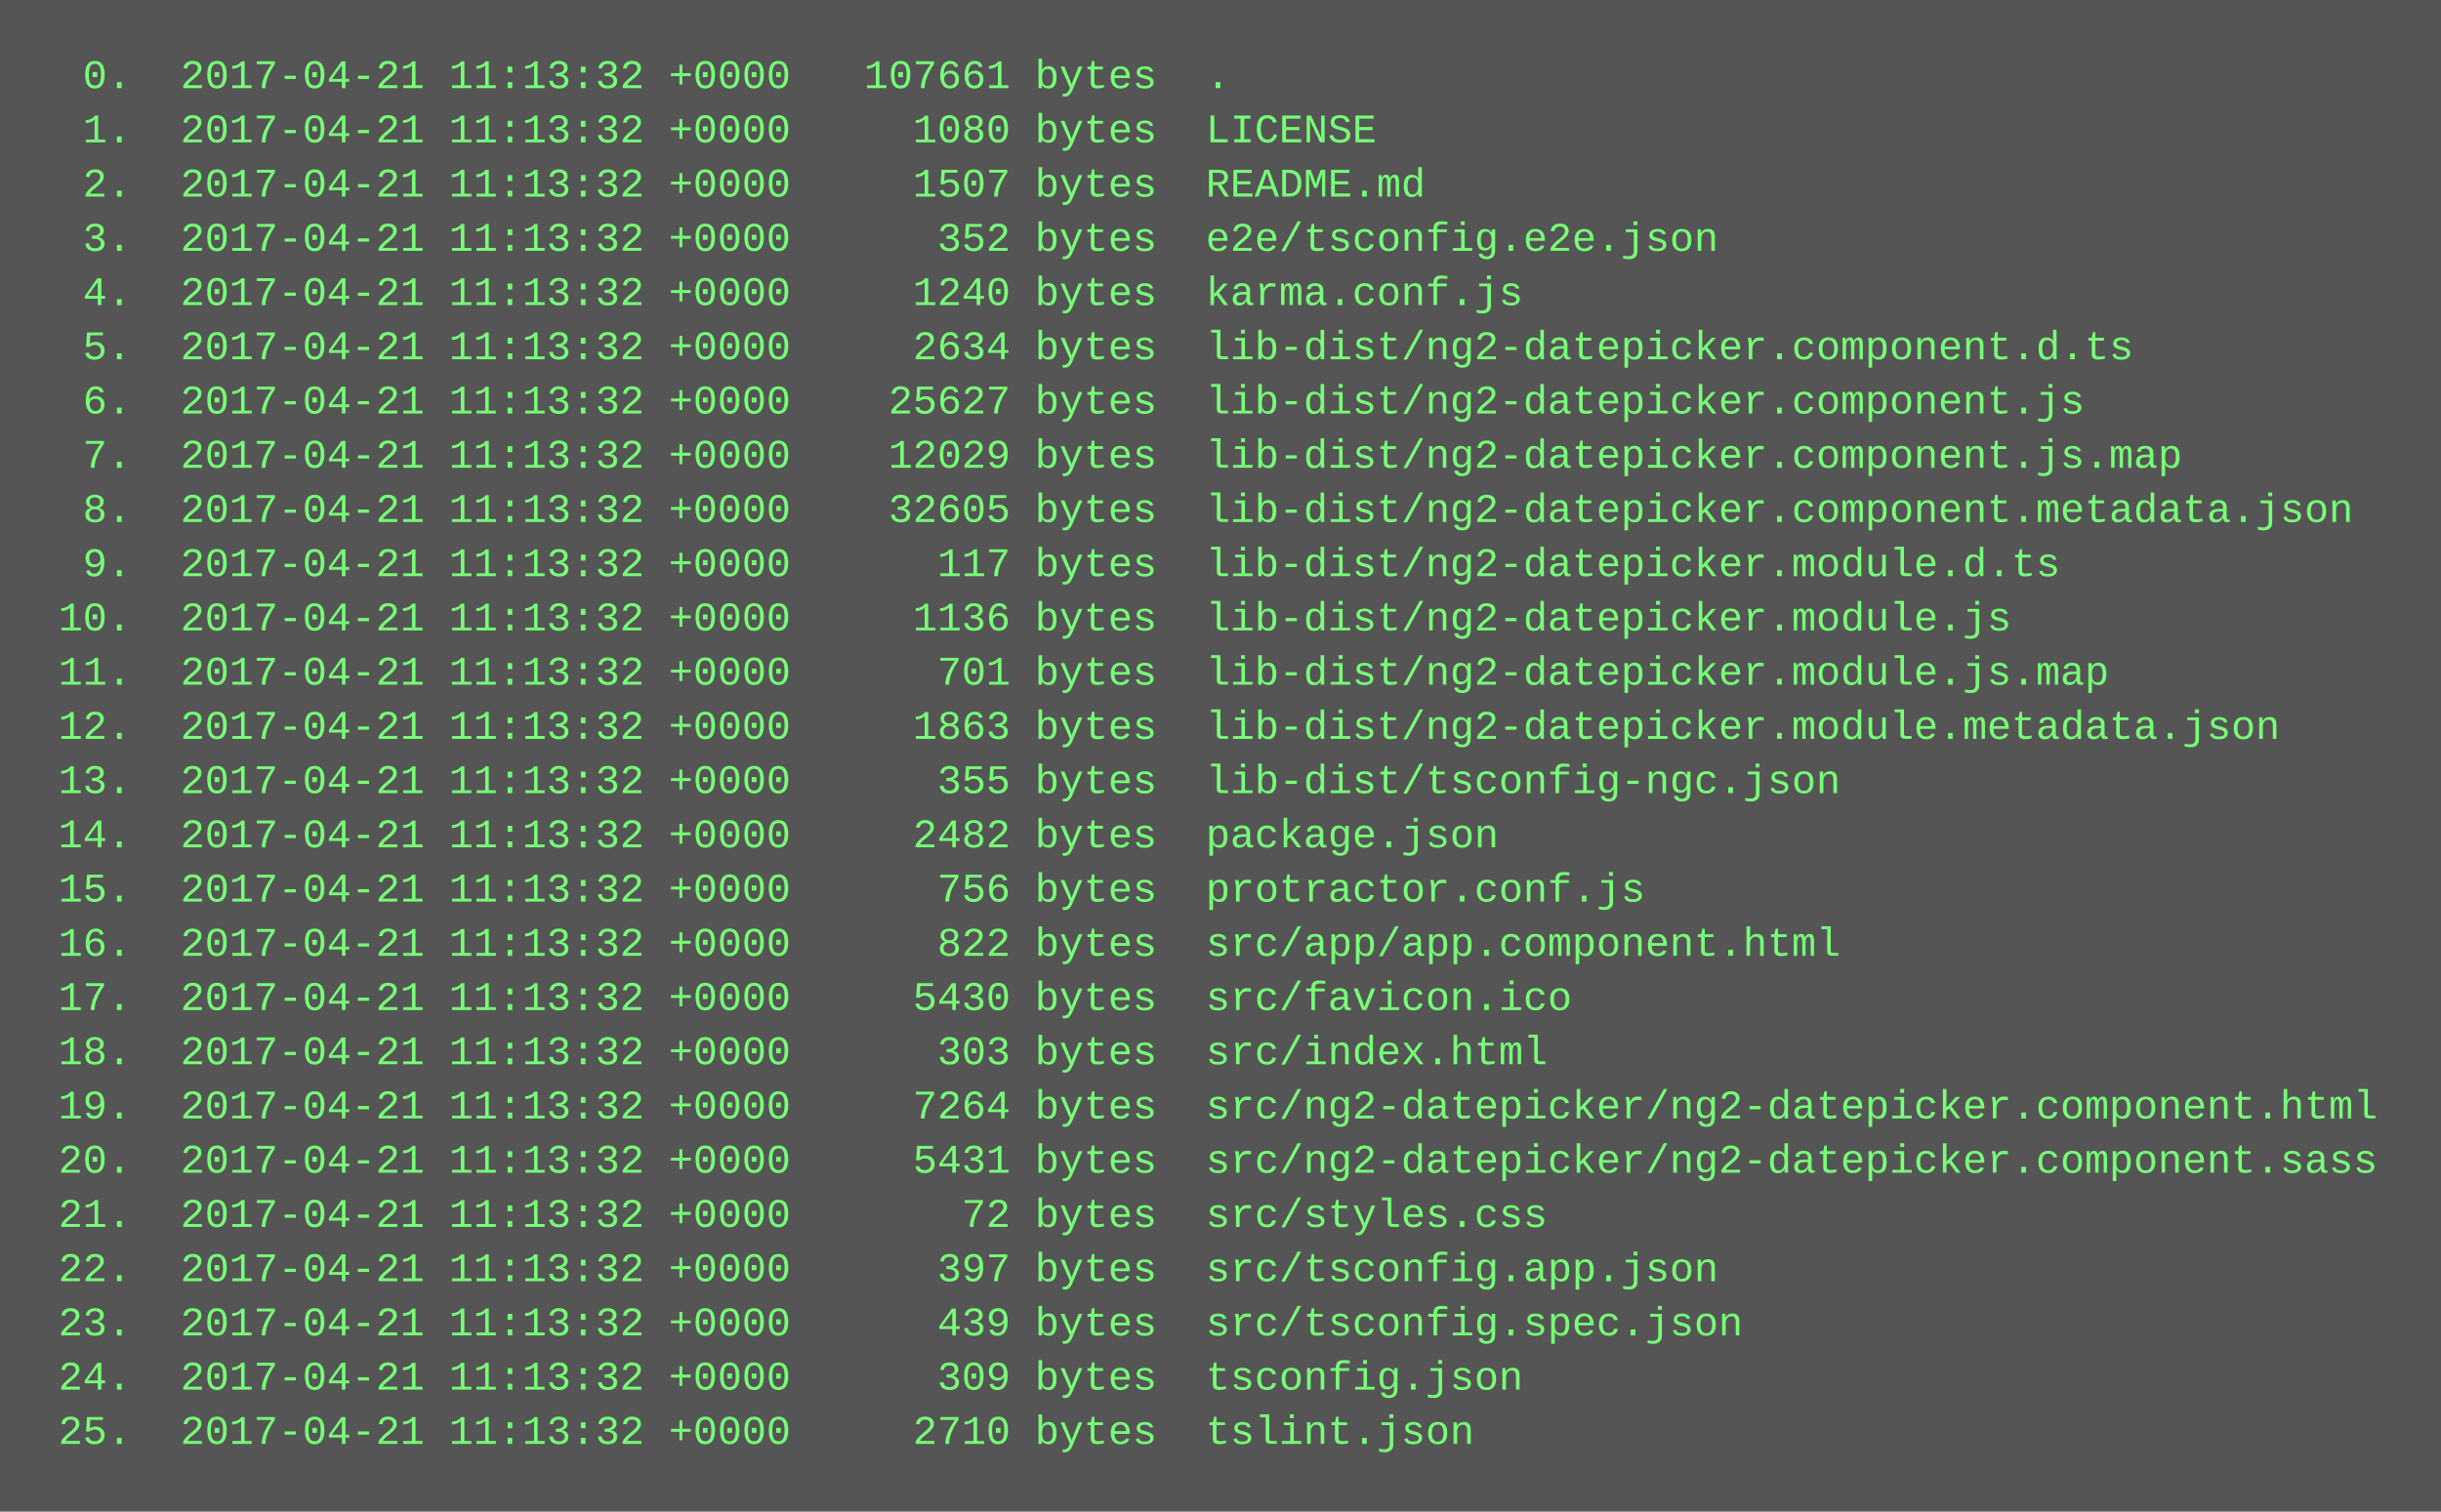
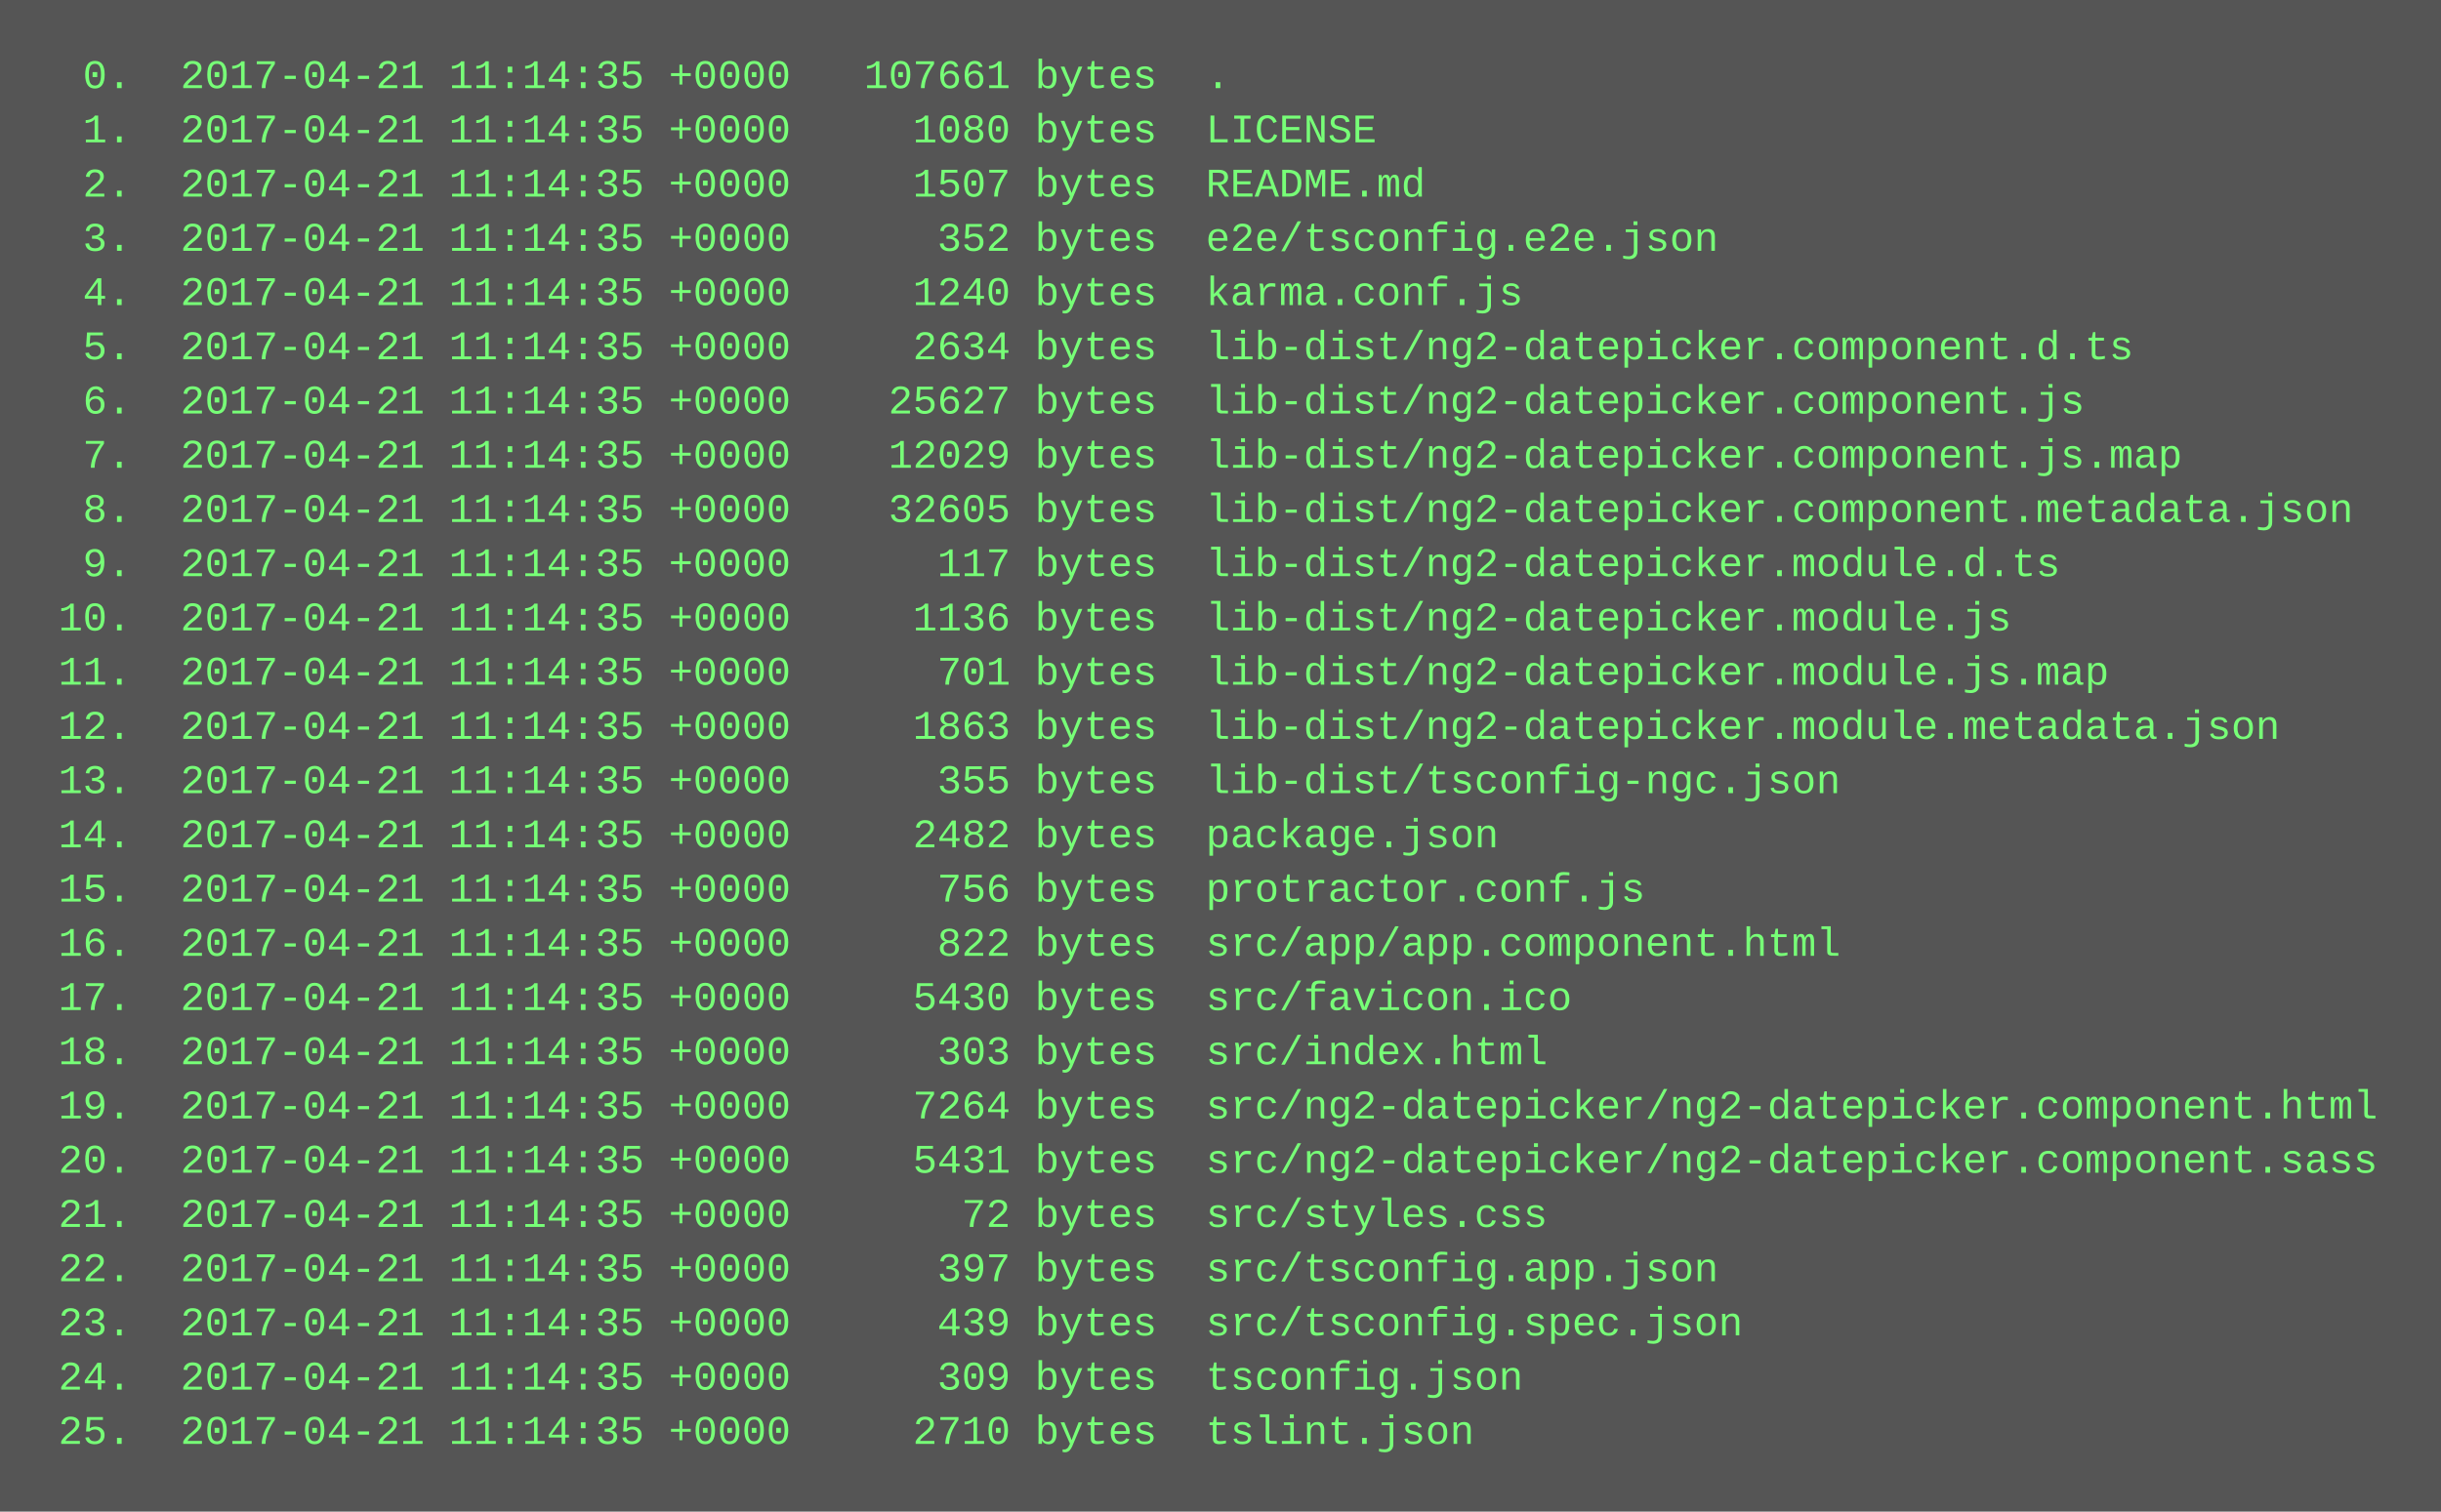
<svg xmlns="http://www.w3.org/2000/svg" height="446" width="720">
  <rect height="446" fill="#555" width="720" />
  <text fill="#7f7" font-family="Courier New" font-size="12" xml:space="preserve">
-     <tspan x="10" y="26">  0.  2017-04-21 11:13:32 +0000   107661 bytes  .</tspan>
-     <tspan x="10" y="42">  1.  2017-04-21 11:13:32 +0000     1080 bytes  LICENSE</tspan>
-     <tspan x="10" y="58">  2.  2017-04-21 11:13:32 +0000     1507 bytes  README.md</tspan>
-     <tspan x="10" y="74">  3.  2017-04-21 11:13:32 +0000      352 bytes  e2e/tsconfig.e2e.json</tspan>
-     <tspan x="10" y="90">  4.  2017-04-21 11:13:32 +0000     1240 bytes  karma.conf.js</tspan>
-     <tspan x="10" y="106">  5.  2017-04-21 11:13:32 +0000     2634 bytes  lib-dist/ng2-datepicker.component.d.ts</tspan>
-     <tspan x="10" y="122">  6.  2017-04-21 11:13:32 +0000    25627 bytes  lib-dist/ng2-datepicker.component.js</tspan>
-     <tspan x="10" y="138">  7.  2017-04-21 11:13:32 +0000    12029 bytes  lib-dist/ng2-datepicker.component.js.map</tspan>
-     <tspan x="10" y="154">  8.  2017-04-21 11:13:32 +0000    32605 bytes  lib-dist/ng2-datepicker.component.metadata.json</tspan>
-     <tspan x="10" y="170">  9.  2017-04-21 11:13:32 +0000      117 bytes  lib-dist/ng2-datepicker.module.d.ts</tspan>
-     <tspan x="10" y="186"> 10.  2017-04-21 11:13:32 +0000     1136 bytes  lib-dist/ng2-datepicker.module.js</tspan>
-     <tspan x="10" y="202"> 11.  2017-04-21 11:13:32 +0000      701 bytes  lib-dist/ng2-datepicker.module.js.map</tspan>
-     <tspan x="10" y="218"> 12.  2017-04-21 11:13:32 +0000     1863 bytes  lib-dist/ng2-datepicker.module.metadata.json</tspan>
-     <tspan x="10" y="234"> 13.  2017-04-21 11:13:32 +0000      355 bytes  lib-dist/tsconfig-ngc.json</tspan>
-     <tspan x="10" y="250"> 14.  2017-04-21 11:13:32 +0000     2482 bytes  package.json</tspan>
-     <tspan x="10" y="266"> 15.  2017-04-21 11:13:32 +0000      756 bytes  protractor.conf.js</tspan>
-     <tspan x="10" y="282"> 16.  2017-04-21 11:13:32 +0000      822 bytes  src/app/app.component.html</tspan>
-     <tspan x="10" y="298"> 17.  2017-04-21 11:13:32 +0000     5430 bytes  src/favicon.ico</tspan>
-     <tspan x="10" y="314"> 18.  2017-04-21 11:13:32 +0000      303 bytes  src/index.html</tspan>
-     <tspan x="10" y="330"> 19.  2017-04-21 11:13:32 +0000     7264 bytes  src/ng2-datepicker/ng2-datepicker.component.html</tspan>
-     <tspan x="10" y="346"> 20.  2017-04-21 11:13:32 +0000     5431 bytes  src/ng2-datepicker/ng2-datepicker.component.sass</tspan>
-     <tspan x="10" y="362"> 21.  2017-04-21 11:13:32 +0000       72 bytes  src/styles.css</tspan>
-     <tspan x="10" y="378"> 22.  2017-04-21 11:13:32 +0000      397 bytes  src/tsconfig.app.json</tspan>
-     <tspan x="10" y="394"> 23.  2017-04-21 11:13:32 +0000      439 bytes  src/tsconfig.spec.json</tspan>
-     <tspan x="10" y="410"> 24.  2017-04-21 11:13:32 +0000      309 bytes  tsconfig.json</tspan>
-     <tspan x="10" y="426"> 25.  2017-04-21 11:13:32 +0000     2710 bytes  tslint.json</tspan>
+     <tspan x="10" y="26">  0.  2017-04-21 11:14:35 +0000   107661 bytes  .</tspan>
+     <tspan x="10" y="42">  1.  2017-04-21 11:14:35 +0000     1080 bytes  LICENSE</tspan>
+     <tspan x="10" y="58">  2.  2017-04-21 11:14:35 +0000     1507 bytes  README.md</tspan>
+     <tspan x="10" y="74">  3.  2017-04-21 11:14:35 +0000      352 bytes  e2e/tsconfig.e2e.json</tspan>
+     <tspan x="10" y="90">  4.  2017-04-21 11:14:35 +0000     1240 bytes  karma.conf.js</tspan>
+     <tspan x="10" y="106">  5.  2017-04-21 11:14:35 +0000     2634 bytes  lib-dist/ng2-datepicker.component.d.ts</tspan>
+     <tspan x="10" y="122">  6.  2017-04-21 11:14:35 +0000    25627 bytes  lib-dist/ng2-datepicker.component.js</tspan>
+     <tspan x="10" y="138">  7.  2017-04-21 11:14:35 +0000    12029 bytes  lib-dist/ng2-datepicker.component.js.map</tspan>
+     <tspan x="10" y="154">  8.  2017-04-21 11:14:35 +0000    32605 bytes  lib-dist/ng2-datepicker.component.metadata.json</tspan>
+     <tspan x="10" y="170">  9.  2017-04-21 11:14:35 +0000      117 bytes  lib-dist/ng2-datepicker.module.d.ts</tspan>
+     <tspan x="10" y="186"> 10.  2017-04-21 11:14:35 +0000     1136 bytes  lib-dist/ng2-datepicker.module.js</tspan>
+     <tspan x="10" y="202"> 11.  2017-04-21 11:14:35 +0000      701 bytes  lib-dist/ng2-datepicker.module.js.map</tspan>
+     <tspan x="10" y="218"> 12.  2017-04-21 11:14:35 +0000     1863 bytes  lib-dist/ng2-datepicker.module.metadata.json</tspan>
+     <tspan x="10" y="234"> 13.  2017-04-21 11:14:35 +0000      355 bytes  lib-dist/tsconfig-ngc.json</tspan>
+     <tspan x="10" y="250"> 14.  2017-04-21 11:14:35 +0000     2482 bytes  package.json</tspan>
+     <tspan x="10" y="266"> 15.  2017-04-21 11:14:35 +0000      756 bytes  protractor.conf.js</tspan>
+     <tspan x="10" y="282"> 16.  2017-04-21 11:14:35 +0000      822 bytes  src/app/app.component.html</tspan>
+     <tspan x="10" y="298"> 17.  2017-04-21 11:14:35 +0000     5430 bytes  src/favicon.ico</tspan>
+     <tspan x="10" y="314"> 18.  2017-04-21 11:14:35 +0000      303 bytes  src/index.html</tspan>
+     <tspan x="10" y="330"> 19.  2017-04-21 11:14:35 +0000     7264 bytes  src/ng2-datepicker/ng2-datepicker.component.html</tspan>
+     <tspan x="10" y="346"> 20.  2017-04-21 11:14:35 +0000     5431 bytes  src/ng2-datepicker/ng2-datepicker.component.sass</tspan>
+     <tspan x="10" y="362"> 21.  2017-04-21 11:14:35 +0000       72 bytes  src/styles.css</tspan>
+     <tspan x="10" y="378"> 22.  2017-04-21 11:14:35 +0000      397 bytes  src/tsconfig.app.json</tspan>
+     <tspan x="10" y="394"> 23.  2017-04-21 11:14:35 +0000      439 bytes  src/tsconfig.spec.json</tspan>
+     <tspan x="10" y="410"> 24.  2017-04-21 11:14:35 +0000      309 bytes  tsconfig.json</tspan>
+     <tspan x="10" y="426"> 25.  2017-04-21 11:14:35 +0000     2710 bytes  tslint.json</tspan>
  </text>
</svg>
